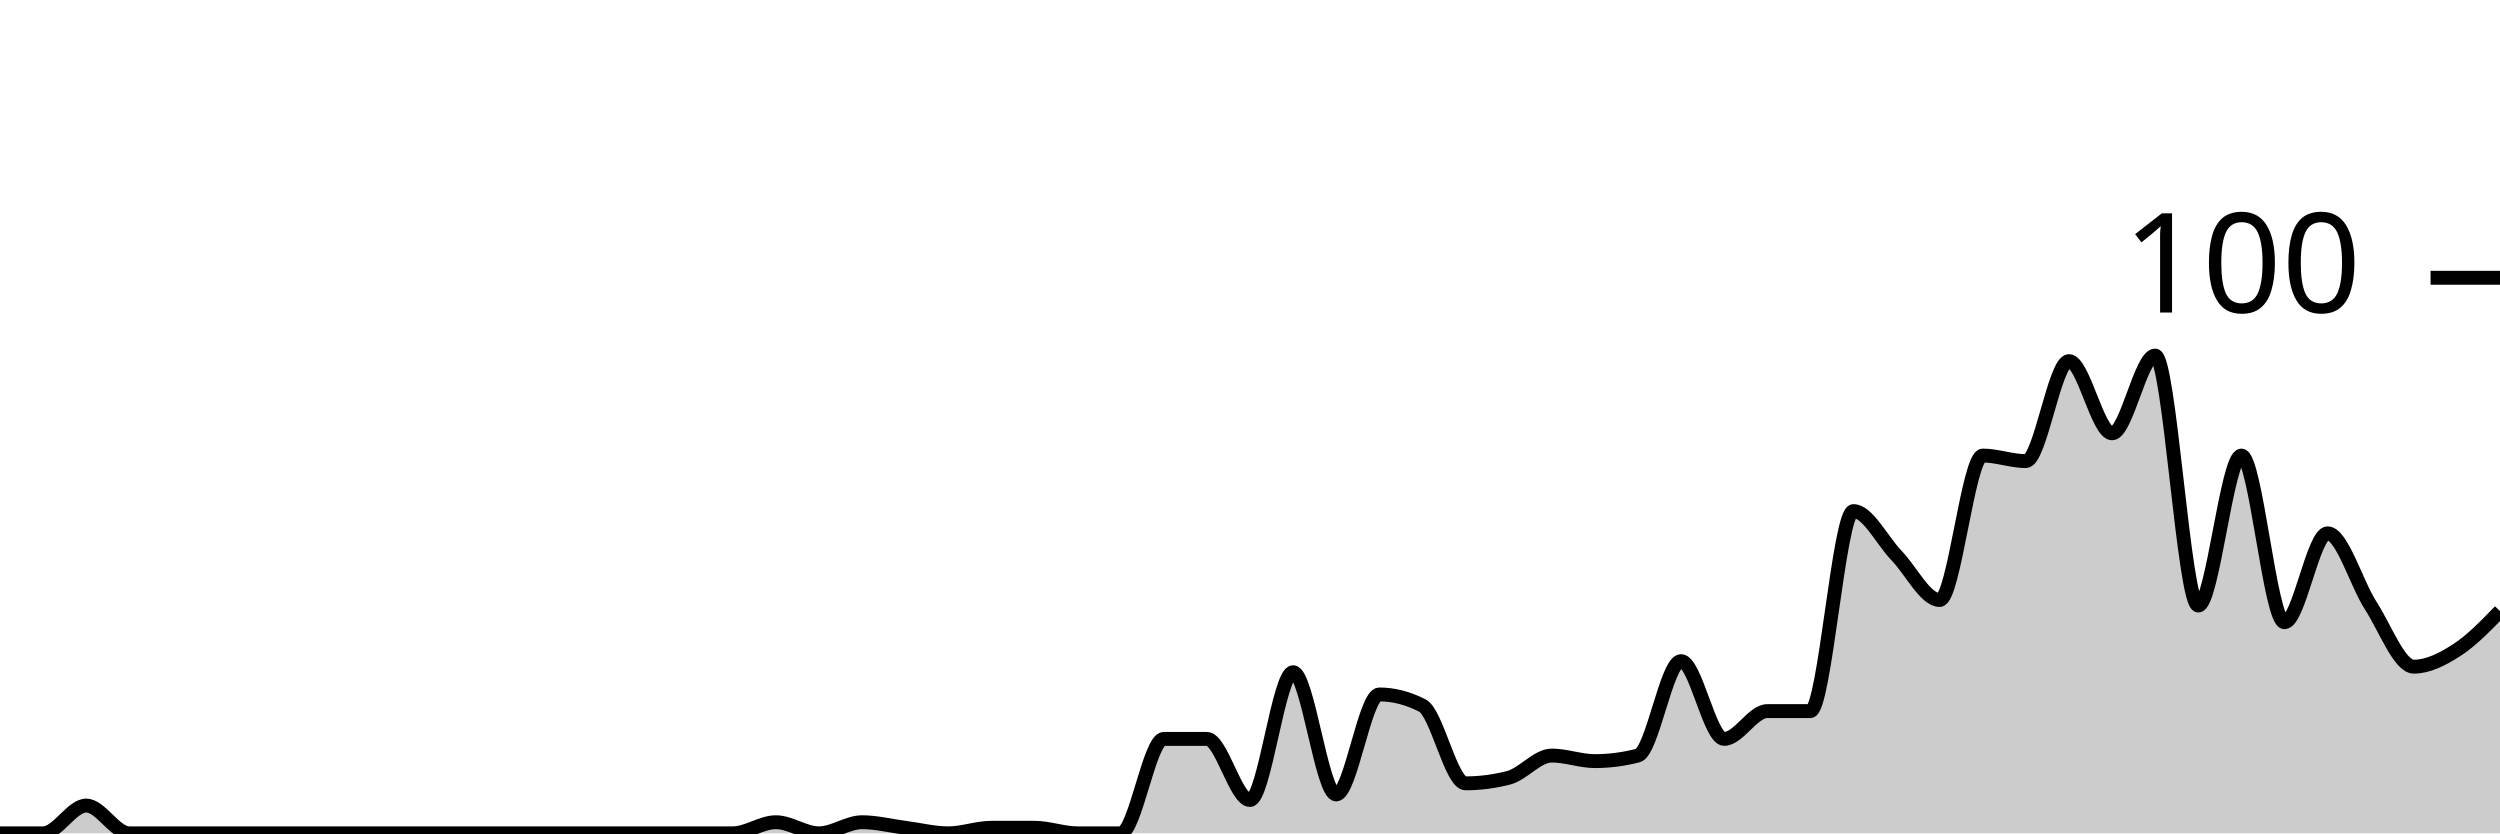
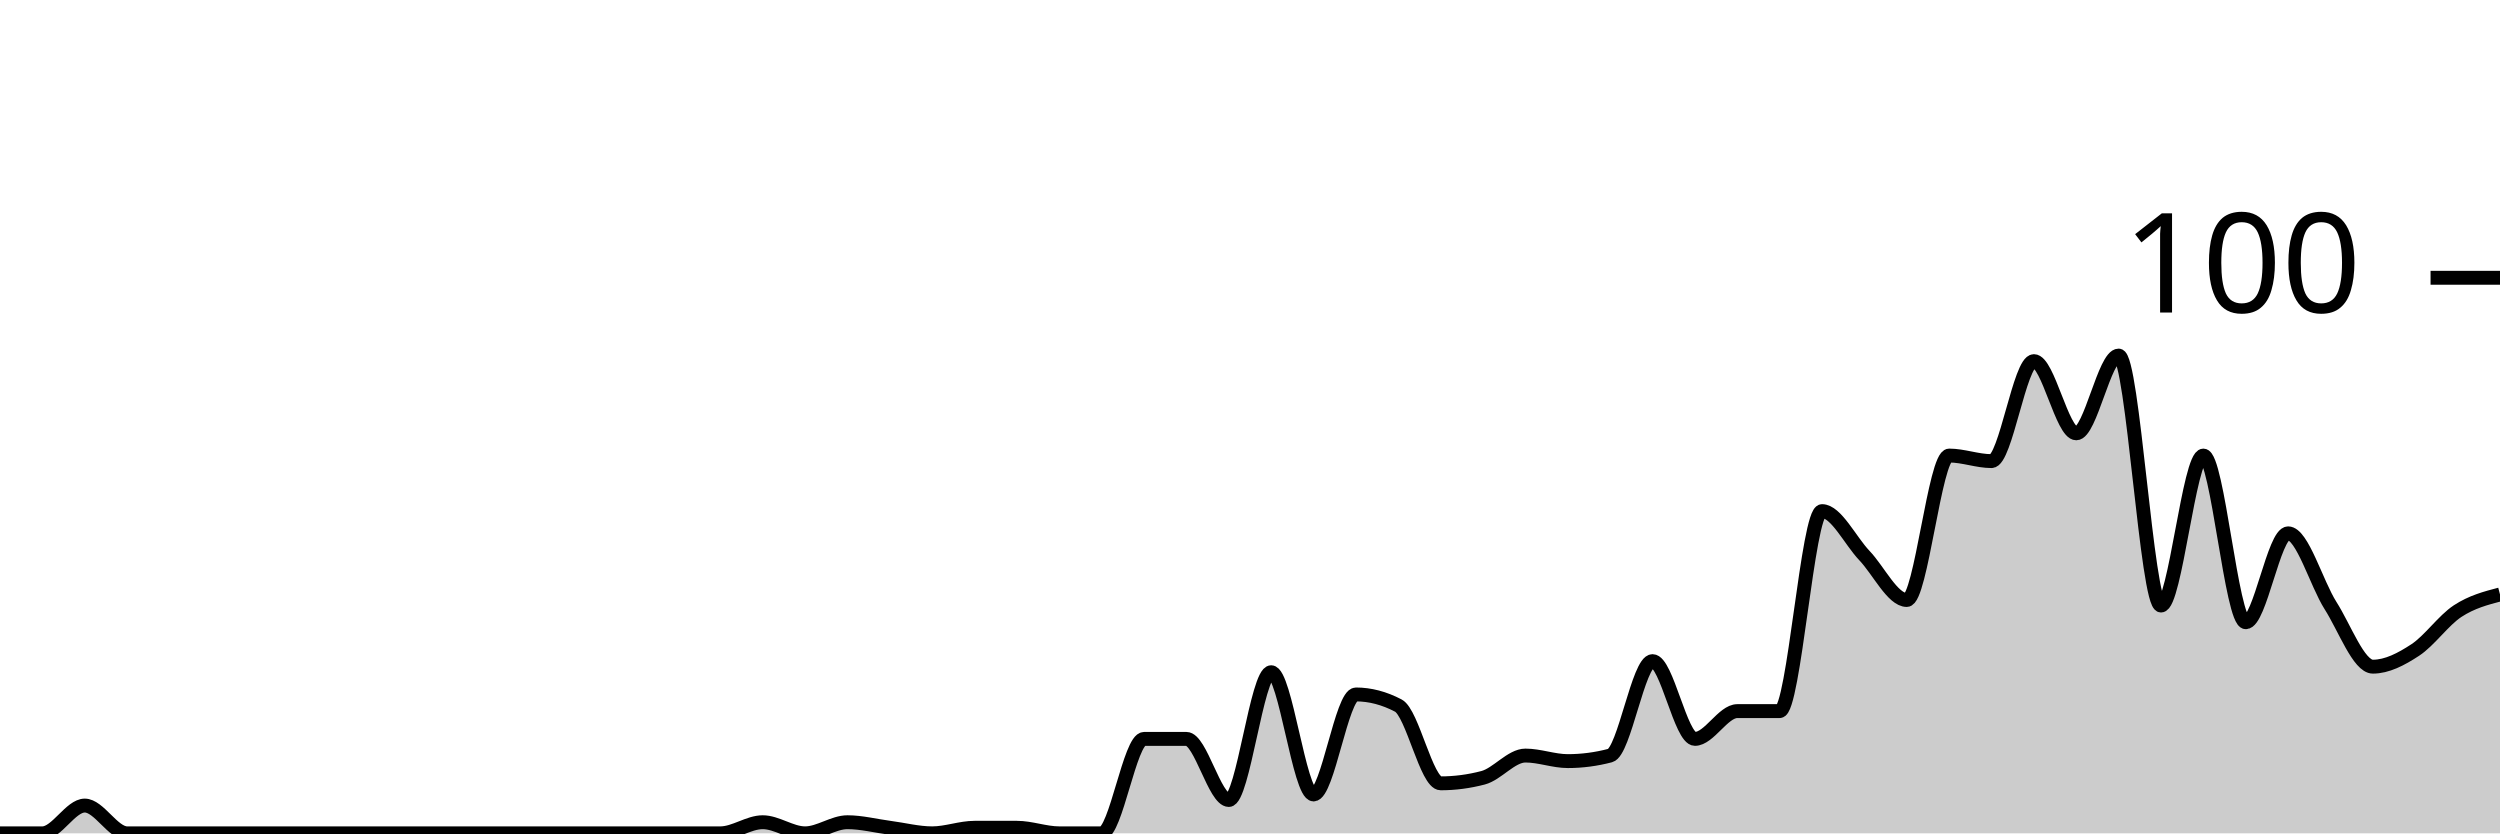
<svg xmlns="http://www.w3.org/2000/svg" viewBox="0 0 180 60">
  <g transform="translate(0,20)">
-     <path class="area" fill="rgba(0, 0, 0, 0.2)" d="M0,40C1.034,40,2.069,40,3.103,40C4.138,40,5.172,38,6.207,38C7.241,38,8.276,40,9.31,40C10.345,40,11.379,40,12.414,40C13.448,40,14.483,40,15.517,40C16.552,40,17.586,40,18.621,40C19.655,40,20.69,40,21.724,40C22.759,40,23.793,40,24.828,40C25.862,40,26.897,40,27.931,40C28.966,40,30,40,31.034,40C32.069,40,33.103,40,34.138,40C35.172,40,36.207,40,37.241,40C38.276,40,39.31,40,40.345,40C41.379,40,42.414,40,43.448,40C44.483,40,45.517,40,46.552,40C47.586,40,48.621,40,49.655,40C50.69,40,51.724,40,52.759,40C53.793,40,54.828,39.2,55.862,39.2C56.897,39.2,57.931,40,58.966,40C60,40,61.034,39.2,62.069,39.2C63.103,39.2,64.138,39.467,65.172,39.6C66.207,39.733,67.241,40,68.276,40C69.31,40,70.345,39.6,71.379,39.6C72.414,39.6,73.448,39.6,74.483,39.6C75.517,39.6,76.552,40,77.586,40C78.621,40,79.655,40,80.69,40C81.724,40,82.759,33.2,83.793,33.2C84.828,33.2,85.862,33.2,86.897,33.2C87.931,33.2,88.966,37.6,90,37.6C91.034,37.6,92.069,28.4,93.103,28.4C94.138,28.4,95.172,37.2,96.207,37.2C97.241,37.2,98.276,30,99.31,30C100.345,30,101.379,30.267,102.414,30.8C103.448,31.333,104.483,36.4,105.517,36.4C106.552,36.4,107.586,36.267,108.621,36C109.655,35.733,110.69,34.4,111.724,34.4C112.759,34.4,113.793,34.8,114.828,34.8C115.862,34.8,116.897,34.667,117.931,34.4C118.966,34.133,120,27.6,121.034,27.6C122.069,27.6,123.103,33.2,124.138,33.2C125.172,33.2,126.207,31.2,127.241,31.2C128.276,31.2,129.31,31.2,130.345,31.2C131.379,31.2,132.414,16.8,133.448,16.8C134.483,16.8,135.517,18.933,136.552,20C137.586,21.067,138.621,23.2,139.655,23.2C140.69,23.2,141.724,12.8,142.759,12.8C143.793,12.8,144.828,13.2,145.862,13.2C146.897,13.2,147.931,6,148.966,6C150,6,151.034,11.2,152.069,11.2C153.103,11.2,154.138,5.6,155.172,5.6C156.207,5.6,157.241,23.6,158.276,23.6C159.31,23.6,160.345,12.8,161.379,12.8C162.414,12.8,163.448,24.8,164.483,24.8C165.517,24.8,166.552,18.4,167.586,18.4C168.621,18.4,169.655,22,170.69,23.6C171.724,25.2,172.759,28,173.793,28C174.828,28,175.862,27.467,176.897,26.8C177.931,26.133,178.966,25.067,180,24L180,40C178.966,40,177.931,40,176.897,40C175.862,40,174.828,40,173.793,40C172.759,40,171.724,40,170.69,40C169.655,40,168.621,40,167.586,40C166.552,40,165.517,40,164.483,40C163.448,40,162.414,40,161.379,40C160.345,40,159.31,40,158.276,40C157.241,40,156.207,40,155.172,40C154.138,40,153.103,40,152.069,40C151.034,40,150,40,148.966,40C147.931,40,146.897,40,145.862,40C144.828,40,143.793,40,142.759,40C141.724,40,140.69,40,139.655,40C138.621,40,137.586,40,136.552,40C135.517,40,134.483,40,133.448,40C132.414,40,131.379,40,130.345,40C129.31,40,128.276,40,127.241,40C126.207,40,125.172,40,124.138,40C123.103,40,122.069,40,121.034,40C120,40,118.966,40,117.931,40C116.897,40,115.862,40,114.828,40C113.793,40,112.759,40,111.724,40C110.69,40,109.655,40,108.621,40C107.586,40,106.552,40,105.517,40C104.483,40,103.448,40,102.414,40C101.379,40,100.345,40,99.31,40C98.276,40,97.241,40,96.207,40C95.172,40,94.138,40,93.103,40C92.069,40,91.034,40,90,40C88.966,40,87.931,40,86.897,40C85.862,40,84.828,40,83.793,40C82.759,40,81.724,40,80.69,40C79.655,40,78.621,40,77.586,40C76.552,40,75.517,40,74.483,40C73.448,40,72.414,40,71.379,40C70.345,40,69.31,40,68.276,40C67.241,40,66.207,40,65.172,40C64.138,40,63.103,40,62.069,40C61.034,40,60,40,58.966,40C57.931,40,56.897,40,55.862,40C54.828,40,53.793,40,52.759,40C51.724,40,50.69,40,49.655,40C48.621,40,47.586,40,46.552,40C45.517,40,44.483,40,43.448,40C42.414,40,41.379,40,40.345,40C39.31,40,38.276,40,37.241,40C36.207,40,35.172,40,34.138,40C33.103,40,32.069,40,31.034,40C30,40,28.966,40,27.931,40C26.897,40,25.862,40,24.828,40C23.793,40,22.759,40,21.724,40C20.69,40,19.655,40,18.621,40C17.586,40,16.552,40,15.517,40C14.483,40,13.448,40,12.414,40C11.379,40,10.345,40,9.31,40C8.276,40,7.241,40,6.207,40C5.172,40,4.138,40,3.103,40C2.069,40,1.034,40,0,40Z" />
-     <path class="line" stroke="black" fill="none" d="M0,40C1.034,40,2.069,40,3.103,40C4.138,40,5.172,38,6.207,38C7.241,38,8.276,40,9.31,40C10.345,40,11.379,40,12.414,40C13.448,40,14.483,40,15.517,40C16.552,40,17.586,40,18.621,40C19.655,40,20.69,40,21.724,40C22.759,40,23.793,40,24.828,40C25.862,40,26.897,40,27.931,40C28.966,40,30,40,31.034,40C32.069,40,33.103,40,34.138,40C35.172,40,36.207,40,37.241,40C38.276,40,39.31,40,40.345,40C41.379,40,42.414,40,43.448,40C44.483,40,45.517,40,46.552,40C47.586,40,48.621,40,49.655,40C50.69,40,51.724,40,52.759,40C53.793,40,54.828,39.2,55.862,39.2C56.897,39.2,57.931,40,58.966,40C60,40,61.034,39.2,62.069,39.2C63.103,39.2,64.138,39.467,65.172,39.6C66.207,39.733,67.241,40,68.276,40C69.31,40,70.345,39.6,71.379,39.6C72.414,39.6,73.448,39.6,74.483,39.6C75.517,39.6,76.552,40,77.586,40C78.621,40,79.655,40,80.69,40C81.724,40,82.759,33.2,83.793,33.2C84.828,33.2,85.862,33.2,86.897,33.2C87.931,33.2,88.966,37.6,90,37.6C91.034,37.6,92.069,28.4,93.103,28.4C94.138,28.4,95.172,37.2,96.207,37.2C97.241,37.2,98.276,30,99.31,30C100.345,30,101.379,30.267,102.414,30.8C103.448,31.333,104.483,36.4,105.517,36.4C106.552,36.4,107.586,36.267,108.621,36C109.655,35.733,110.69,34.4,111.724,34.4C112.759,34.4,113.793,34.8,114.828,34.8C115.862,34.8,116.897,34.667,117.931,34.4C118.966,34.133,120,27.6,121.034,27.6C122.069,27.6,123.103,33.2,124.138,33.2C125.172,33.2,126.207,31.2,127.241,31.2C128.276,31.2,129.31,31.2,130.345,31.2C131.379,31.2,132.414,16.8,133.448,16.8C134.483,16.8,135.517,18.933,136.552,20C137.586,21.067,138.621,23.2,139.655,23.2C140.69,23.2,141.724,12.8,142.759,12.8C143.793,12.8,144.828,13.2,145.862,13.2C146.897,13.2,147.931,6,148.966,6C150,6,151.034,11.2,152.069,11.2C153.103,11.2,154.138,5.6,155.172,5.6C156.207,5.6,157.241,23.6,158.276,23.6C159.31,23.6,160.345,12.8,161.379,12.8C162.414,12.8,163.448,24.8,164.483,24.8C165.517,24.8,166.552,18.4,167.586,18.4C168.621,18.4,169.655,22,170.69,23.6C171.724,25.2,172.759,28,173.793,28C174.828,28,175.862,27.467,176.897,26.8C177.931,26.133,178.966,25.067,180,24" />
+     <path class="area" fill="rgba(0, 0, 0, 0.2)" d="M0,40C1.017,40,2.034,40,3.051,40C4.068,40,5.085,38,6.102,38C7.119,38,8.136,40,9.153,40C10.169,40,11.186,40,12.203,40C13.22,40,14.237,40,15.254,40C16.271,40,17.288,40,18.305,40C19.322,40,20.339,40,21.356,40C22.373,40,23.39,40,24.407,40C25.424,40,26.441,40,27.458,40C28.475,40,29.492,40,30.508,40C31.525,40,32.542,40,33.559,40C34.576,40,35.593,40,36.61,40C37.627,40,38.644,40,39.661,40C40.678,40,41.695,40,42.712,40C43.729,40,44.746,40,45.763,40C46.78,40,47.797,40,48.814,40C49.831,40,50.847,40,51.864,40C52.881,40,53.898,39.2,54.915,39.2C55.932,39.2,56.949,40,57.966,40C58.983,40,60,39.2,61.017,39.2C62.034,39.2,63.051,39.467,64.068,39.6C65.085,39.733,66.102,40,67.119,40C68.136,40,69.153,39.6,70.169,39.6C71.186,39.6,72.203,39.6,73.22,39.6C74.237,39.6,75.254,40,76.271,40C77.288,40,78.305,40,79.322,40C80.339,40,81.356,33.2,82.373,33.2C83.39,33.2,84.407,33.2,85.424,33.2C86.441,33.2,87.458,37.6,88.475,37.6C89.492,37.6,90.508,28.4,91.525,28.4C92.542,28.4,93.559,37.2,94.576,37.2C95.593,37.2,96.61,30,97.627,30C98.644,30,99.661,30.267,100.678,30.8C101.695,31.333,102.712,36.4,103.729,36.4C104.746,36.4,105.763,36.267,106.78,36C107.797,35.733,108.814,34.4,109.831,34.4C110.847,34.4,111.864,34.8,112.881,34.8C113.898,34.8,114.915,34.667,115.932,34.4C116.949,34.133,117.966,27.6,118.983,27.6C120,27.6,121.017,33.2,122.034,33.2C123.051,33.2,124.068,31.2,125.085,31.2C126.102,31.2,127.119,31.2,128.136,31.2C129.153,31.2,130.169,16.8,131.186,16.8C132.203,16.8,133.22,18.933,134.237,20C135.254,21.067,136.271,23.2,137.288,23.2C138.305,23.2,139.322,12.8,140.339,12.8C141.356,12.8,142.373,13.2,143.39,13.2C144.407,13.2,145.424,6,146.441,6C147.458,6,148.475,11.2,149.492,11.2C150.508,11.2,151.525,5.6,152.542,5.6C153.559,5.6,154.576,23.6,155.593,23.6C156.61,23.6,157.627,12.8,158.644,12.8C159.661,12.8,160.678,24.8,161.695,24.8C162.712,24.8,163.729,18.4,164.746,18.4C165.763,18.4,166.78,22,167.797,23.6C168.814,25.2,169.831,28,170.847,28C171.864,28,172.881,27.467,173.898,26.8C174.915,26.133,175.932,24.667,176.949,24C177.966,23.333,178.983,23.067,180,22.8L180,40C178.983,40,177.966,40,176.949,40C175.932,40,174.915,40,173.898,40C172.881,40,171.864,40,170.847,40C169.831,40,168.814,40,167.797,40C166.78,40,165.763,40,164.746,40C163.729,40,162.712,40,161.695,40C160.678,40,159.661,40,158.644,40C157.627,40,156.61,40,155.593,40C154.576,40,153.559,40,152.542,40C151.525,40,150.508,40,149.492,40C148.475,40,147.458,40,146.441,40C145.424,40,144.407,40,143.39,40C142.373,40,141.356,40,140.339,40C139.322,40,138.305,40,137.288,40C136.271,40,135.254,40,134.237,40C133.22,40,132.203,40,131.186,40C130.169,40,129.153,40,128.136,40C127.119,40,126.102,40,125.085,40C124.068,40,123.051,40,122.034,40C121.017,40,120,40,118.983,40C117.966,40,116.949,40,115.932,40C114.915,40,113.898,40,112.881,40C111.864,40,110.847,40,109.831,40C108.814,40,107.797,40,106.78,40C105.763,40,104.746,40,103.729,40C102.712,40,101.695,40,100.678,40C99.661,40,98.644,40,97.627,40C96.61,40,95.593,40,94.576,40C93.559,40,92.542,40,91.525,40C90.508,40,89.492,40,88.475,40C87.458,40,86.441,40,85.424,40C84.407,40,83.39,40,82.373,40C81.356,40,80.339,40,79.322,40C78.305,40,77.288,40,76.271,40C75.254,40,74.237,40,73.22,40C72.203,40,71.186,40,70.169,40C69.153,40,68.136,40,67.119,40C66.102,40,65.085,40,64.068,40C63.051,40,62.034,40,61.017,40C60,40,58.983,40,57.966,40C56.949,40,55.932,40,54.915,40C53.898,40,52.881,40,51.864,40C50.847,40,49.831,40,48.814,40C47.797,40,46.78,40,45.763,40C44.746,40,43.729,40,42.712,40C41.695,40,40.678,40,39.661,40C38.644,40,37.627,40,36.61,40C35.593,40,34.576,40,33.559,40C32.542,40,31.525,40,30.508,40C29.492,40,28.475,40,27.458,40C26.441,40,25.424,40,24.407,40C23.39,40,22.373,40,21.356,40C20.339,40,19.322,40,18.305,40C17.288,40,16.271,40,15.254,40C14.237,40,13.22,40,12.203,40C11.186,40,10.169,40,9.153,40C8.136,40,7.119,40,6.102,40C5.085,40,4.068,40,3.051,40C2.034,40,1.017,40,0,40Z" />
+     <path class="line" stroke="black" fill="none" d="M0,40C1.017,40,2.034,40,3.051,40C4.068,40,5.085,38,6.102,38C7.119,38,8.136,40,9.153,40C10.169,40,11.186,40,12.203,40C13.22,40,14.237,40,15.254,40C16.271,40,17.288,40,18.305,40C19.322,40,20.339,40,21.356,40C22.373,40,23.39,40,24.407,40C25.424,40,26.441,40,27.458,40C28.475,40,29.492,40,30.508,40C31.525,40,32.542,40,33.559,40C34.576,40,35.593,40,36.61,40C37.627,40,38.644,40,39.661,40C40.678,40,41.695,40,42.712,40C43.729,40,44.746,40,45.763,40C46.78,40,47.797,40,48.814,40C49.831,40,50.847,40,51.864,40C52.881,40,53.898,39.2,54.915,39.2C55.932,39.2,56.949,40,57.966,40C58.983,40,60,39.2,61.017,39.2C62.034,39.2,63.051,39.467,64.068,39.6C65.085,39.733,66.102,40,67.119,40C68.136,40,69.153,39.6,70.169,39.6C71.186,39.6,72.203,39.6,73.22,39.6C74.237,39.6,75.254,40,76.271,40C77.288,40,78.305,40,79.322,40C80.339,40,81.356,33.2,82.373,33.2C83.39,33.2,84.407,33.2,85.424,33.2C86.441,33.2,87.458,37.6,88.475,37.6C89.492,37.6,90.508,28.4,91.525,28.4C92.542,28.4,93.559,37.2,94.576,37.2C95.593,37.2,96.61,30,97.627,30C98.644,30,99.661,30.267,100.678,30.8C101.695,31.333,102.712,36.4,103.729,36.4C104.746,36.4,105.763,36.267,106.78,36C107.797,35.733,108.814,34.4,109.831,34.4C110.847,34.4,111.864,34.8,112.881,34.8C113.898,34.8,114.915,34.667,115.932,34.4C116.949,34.133,117.966,27.6,118.983,27.6C120,27.6,121.017,33.2,122.034,33.2C123.051,33.2,124.068,31.2,125.085,31.2C126.102,31.2,127.119,31.2,128.136,31.2C129.153,31.2,130.169,16.8,131.186,16.8C132.203,16.8,133.22,18.933,134.237,20C135.254,21.067,136.271,23.2,137.288,23.2C138.305,23.2,139.322,12.8,140.339,12.8C141.356,12.8,142.373,13.2,143.39,13.2C144.407,13.2,145.424,6,146.441,6C147.458,6,148.475,11.2,149.492,11.2C150.508,11.2,151.525,5.6,152.542,5.6C153.559,5.6,154.576,23.6,155.593,23.6C156.61,23.6,157.627,12.8,158.644,12.8C159.661,12.8,160.678,24.8,161.695,24.8C162.712,24.8,163.729,18.4,164.746,18.4C165.763,18.4,166.78,22,167.797,23.6C168.814,25.2,169.831,28,170.847,28C171.864,28,172.881,27.467,173.898,26.8C174.915,26.133,175.932,24.667,176.949,24C177.966,23.333,178.983,23.067,180,22.8" />
    <path class="axis-ceiling" stroke-width="1" stroke="black" fill="none" d="M175,0L180,0" />
    <text class="axis-ceiling-label" font-family="sans-serif" text-anchor="end" font-size="10px" x="170" y="2.5">100</text>
  </g>
</svg>
